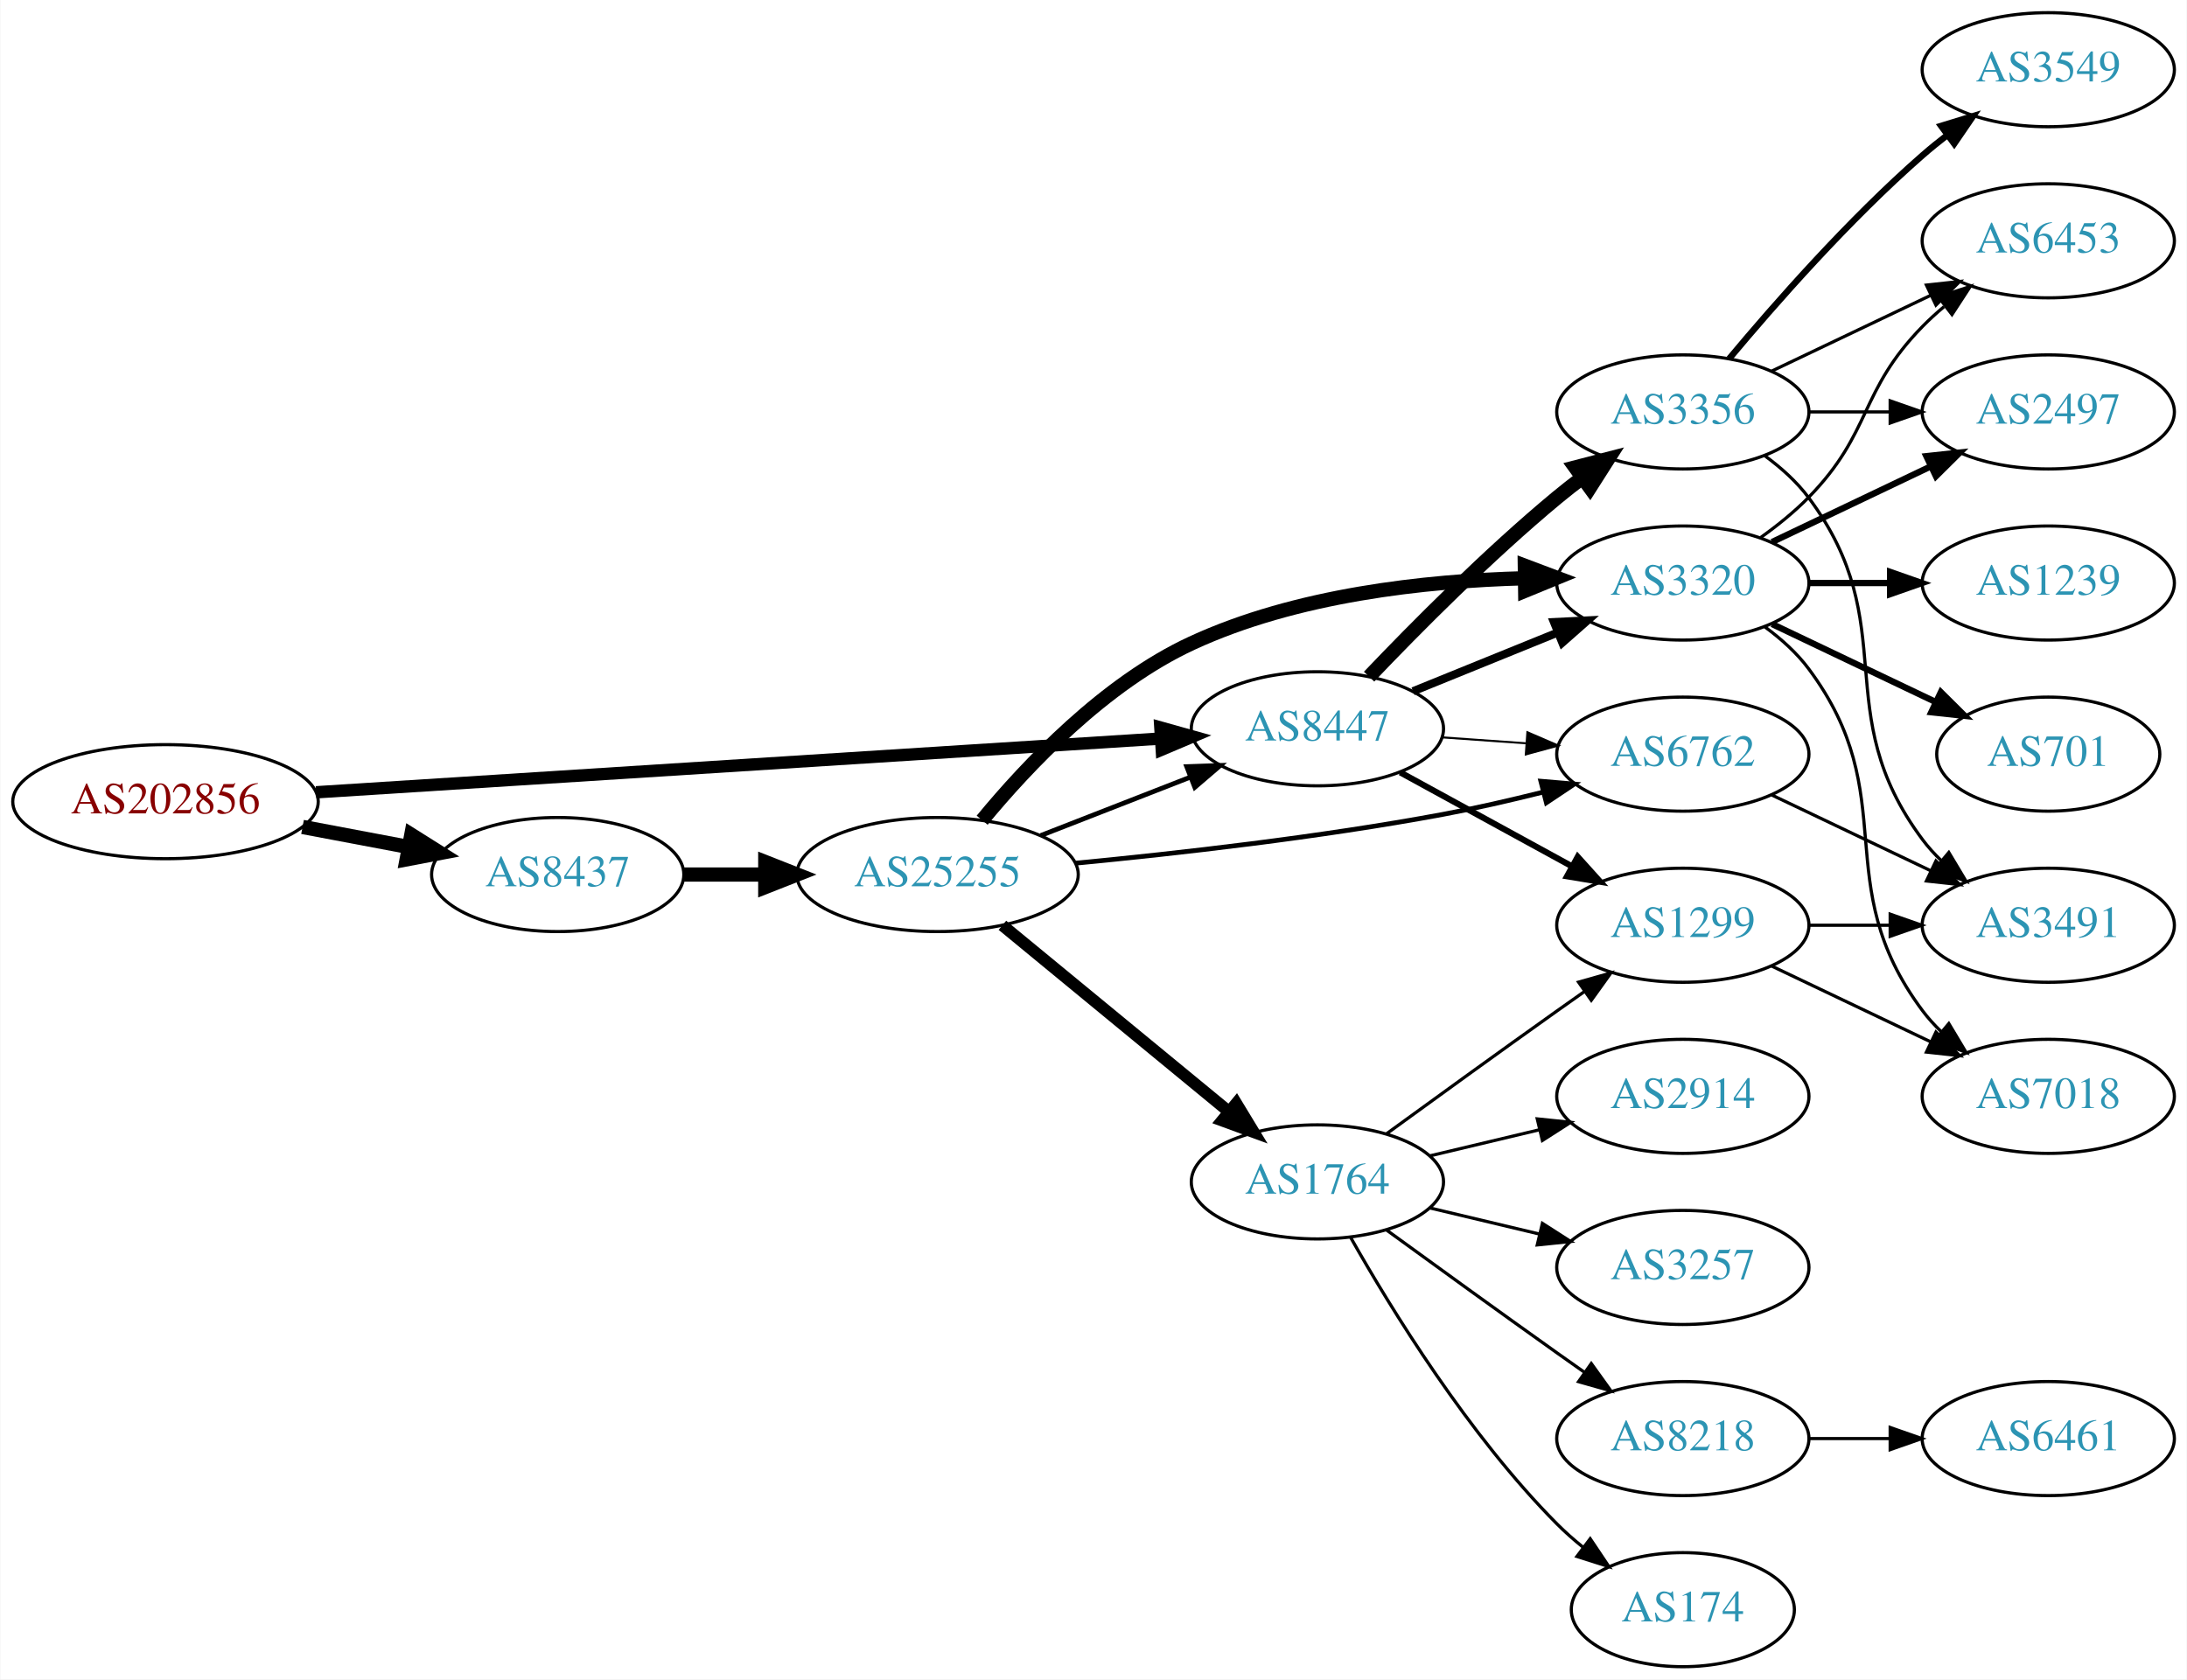
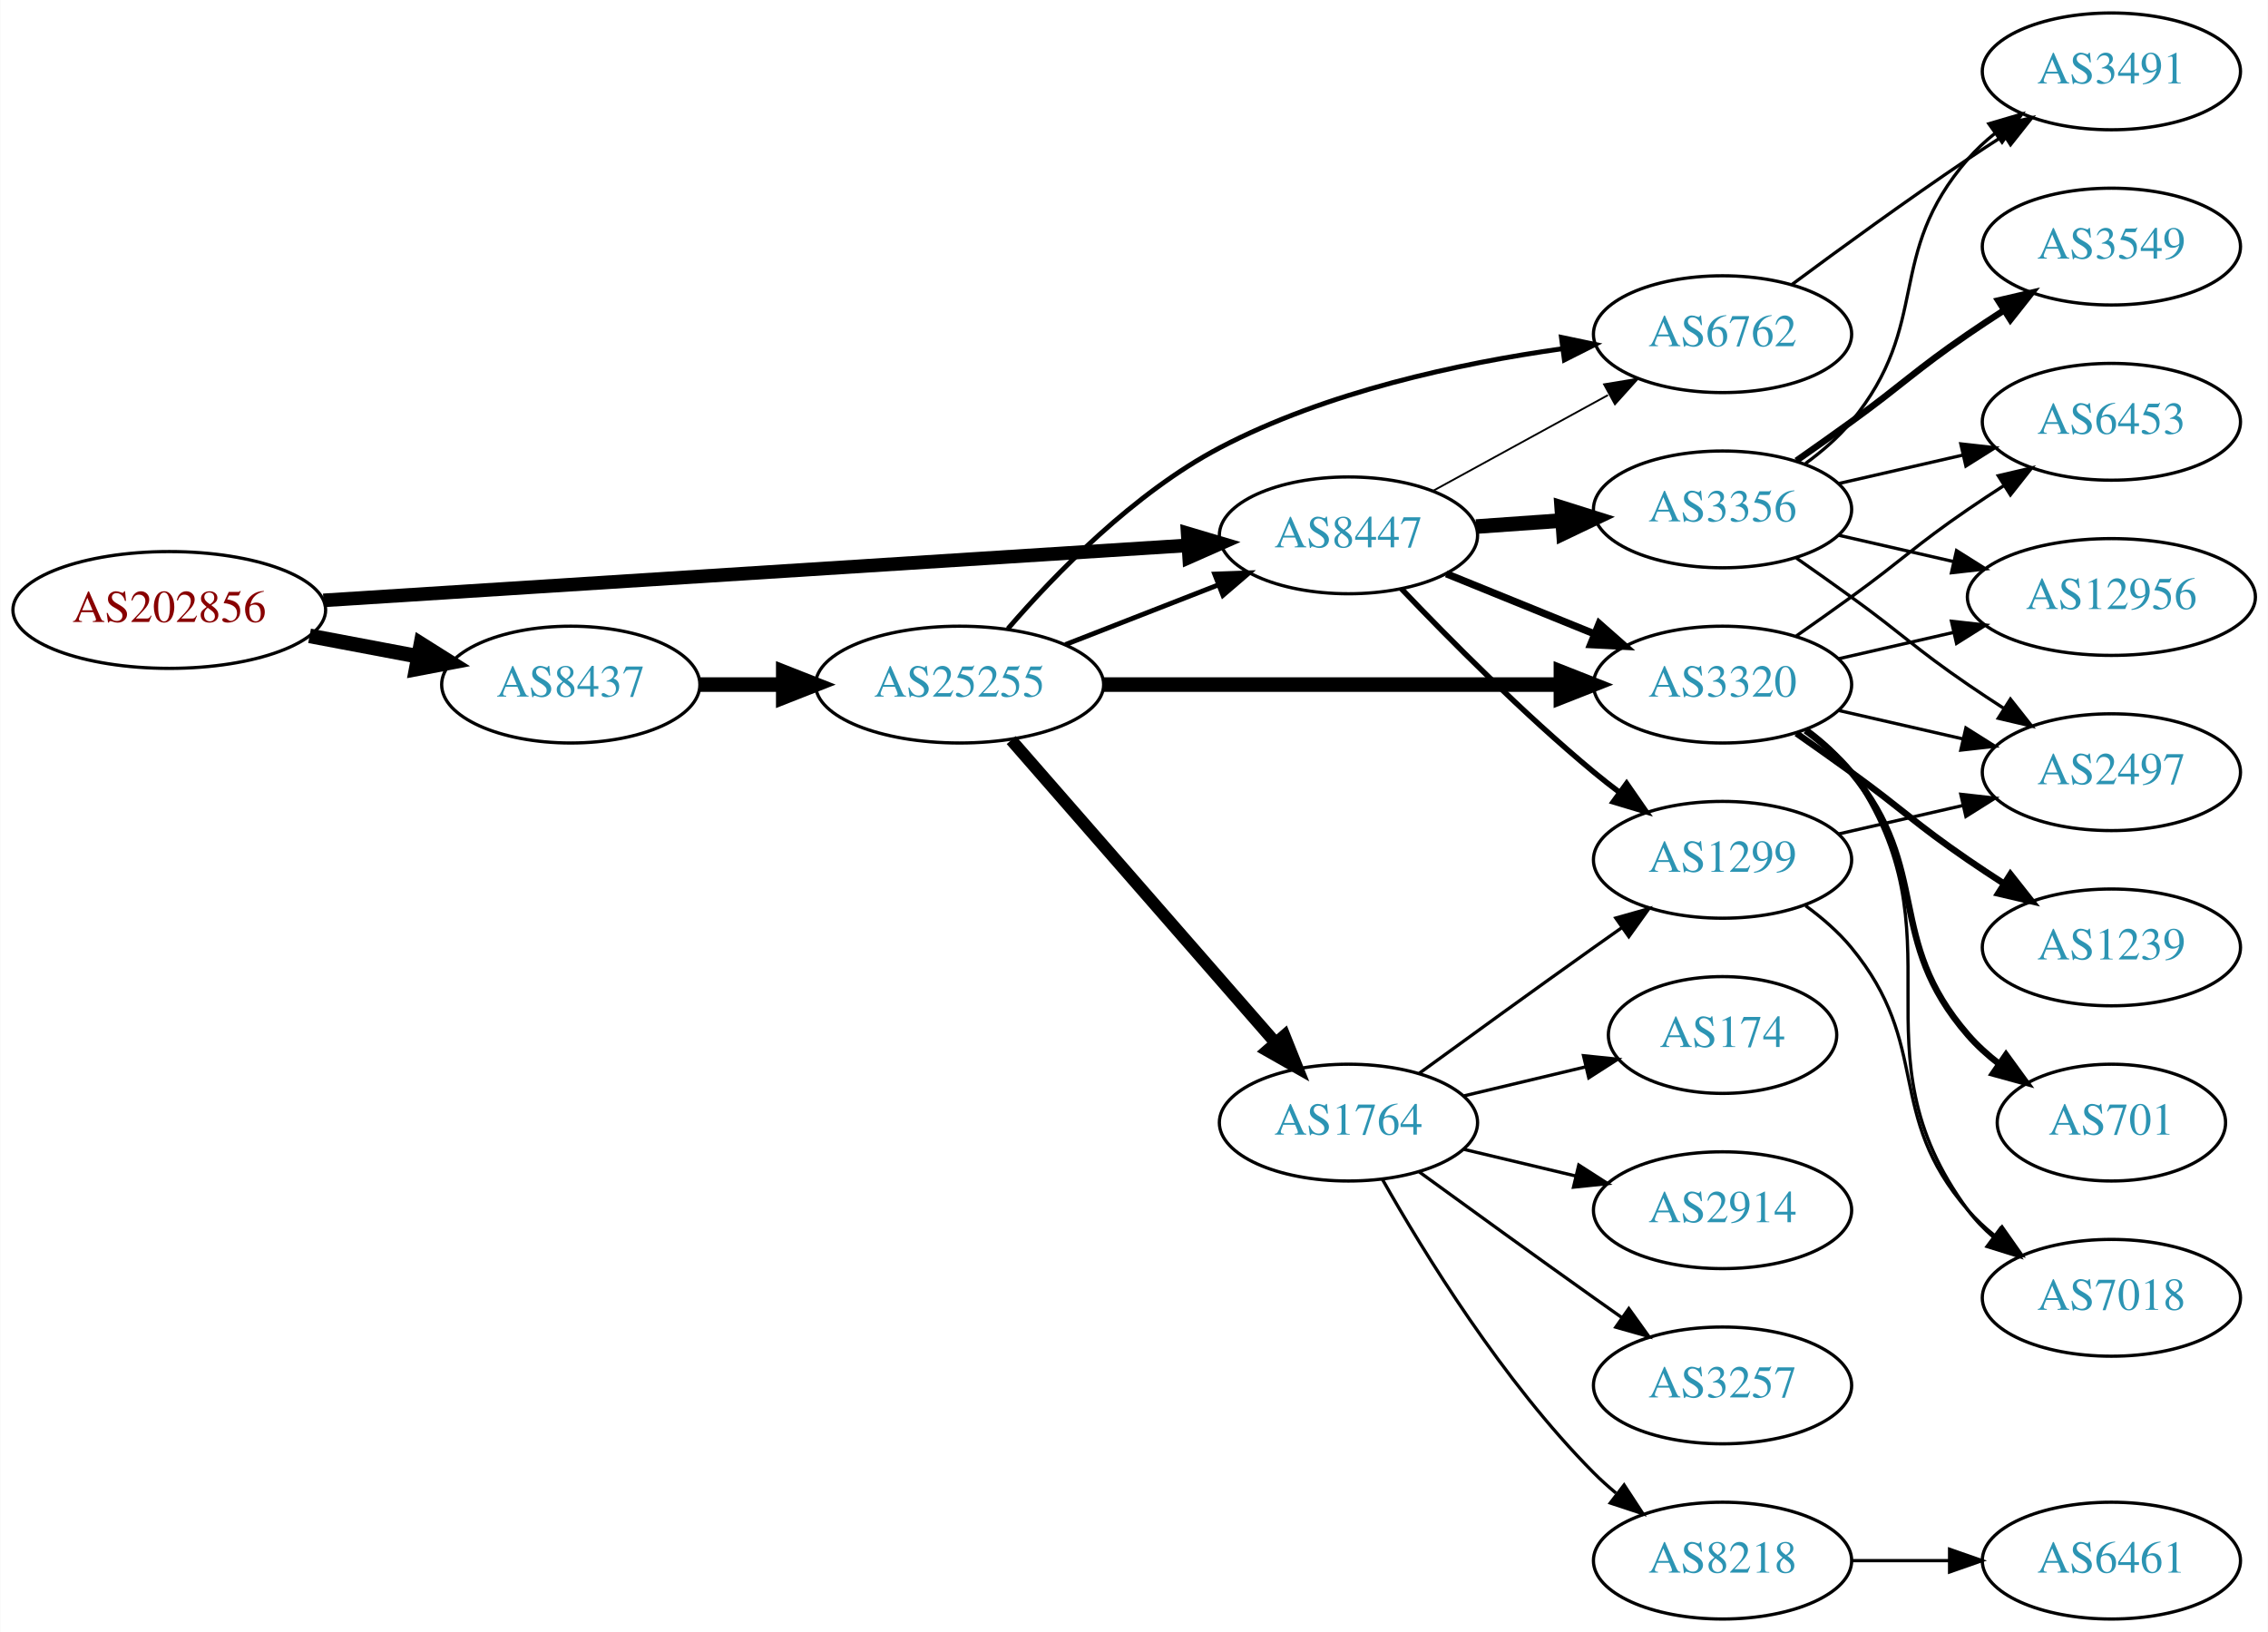
- <svg xmlns="http://www.w3.org/2000/svg" xmlns:xlink="http://www.w3.org/1999/xlink" width="690pt" height="530pt" viewBox="0.00 0.00 689.76 530.00">
-   <g id="graph0" class="graph" transform="scale(1 1) rotate(0) translate(4 526)">
-     <polygon fill="white" stroke="none" points="-4,4 -4,-526 685.755,-526 685.755,4 -4,4" />
+ <svg xmlns="http://www.w3.org/2000/svg" xmlns:xlink="http://www.w3.org/1999/xlink" width="699pt" height="503pt" viewBox="0.00 0.00 698.85 503.00">
+   <g id="graph0" class="graph" transform="scale(1 1) rotate(0) translate(4 499)">
+     <polygon fill="white" stroke="none" points="-4,4 -4,-499 694.855,-499 694.855,4 -4,4" />
    <g id="node1" class="node">
      <g id="a_node1">
        <a xlink:href="/asn/202856" xlink:title="AS202856 ~ BENE GmbH [AT]">
-           <ellipse fill="#ffffff" stroke="black" cx="48.096" cy="-273" rx="48.192" ry="18" />
-           <text text-anchor="middle" x="48.096" y="-269.3" font-family="Times,serif" font-size="14.00" fill="#880000">AS202856</text>
+           <ellipse fill="#ffffff" stroke="black" cx="48.096" cy="-311" rx="48.192" ry="18" />
+           <text text-anchor="middle" x="48.096" y="-307.3" font-family="Times,serif" font-size="14.00" fill="#880000">AS202856</text>
        </a>
      </g>
    </g>
    <g id="node2" class="node">
      <g id="a_node2">
        <a xlink:href="/asn/8437" xlink:title="AS8437 ~ Hutchison Drei Austria GmbH [AT]">
-           <ellipse fill="#ffffff" stroke="black" cx="171.838" cy="-250" rx="39.794" ry="18" />
-           <text text-anchor="middle" x="171.838" y="-246.3" font-family="Times,serif" font-size="14.00" fill="#2c94b3">AS8437</text>
+           <ellipse fill="#ffffff" stroke="black" cx="171.838" cy="-288" rx="39.794" ry="18" />
+           <text text-anchor="middle" x="171.838" y="-284.3" font-family="Times,serif" font-size="14.00" fill="#2c94b3">AS8437</text>
        </a>
      </g>
    </g>
    <g id="edge1" class="edge">
-       <path fill="none" stroke="black" stroke-width="4.5" d="M91.334,-265.02C102.165,-262.974 113.868,-260.763 124.877,-258.683" />
-       <polygon fill="black" stroke="black" stroke-width="4.5" points="125.652,-262.544 134.748,-256.818 124.19,-254.806 125.652,-262.544" />
+       <path fill="none" stroke="black" stroke-width="4.5" d="M91.334,-303.02C102.165,-300.974 113.868,-298.763 124.877,-296.683" />
+       <polygon fill="black" stroke="black" stroke-width="4.5" points="125.652,-300.544 134.748,-294.818 124.19,-292.806 125.652,-300.544" />
    </g>
    <g id="node3" class="node">
      <g id="a_node3">
        <a xlink:href="/asn/8447" xlink:title="AS8447 ~ A1 Telekom Austria AG [AT]">
-           <ellipse fill="#ffffff" stroke="black" cx="411.523" cy="-296" rx="39.794" ry="18" />
-           <text text-anchor="middle" x="411.523" y="-292.3" font-family="Times,serif" font-size="14.00" fill="#2c94b3">AS8447</text>
+           <ellipse fill="#ffffff" stroke="black" cx="411.523" cy="-334" rx="39.794" ry="18" />
+           <text text-anchor="middle" x="411.523" y="-330.3" font-family="Times,serif" font-size="14.00" fill="#2c94b3">AS8447</text>
        </a>
      </g>
    </g>
    <g id="edge2" class="edge">
-       <path fill="none" stroke="black" stroke-width="3.9" d="M95.606,-275.96C164.246,-280.328 292.062,-288.462 361.896,-292.906" />
-       <polygon fill="black" stroke="black" stroke-width="3.9" points="361.974,-296.417 372.176,-293.56 362.419,-289.432 361.974,-296.417" />
+       <path fill="none" stroke="black" stroke-width="4.2" d="M95.606,-313.96C164.246,-318.328 292.062,-326.462 361.896,-330.906" />
+       <polygon fill="black" stroke="black" stroke-width="4.2" points="361.963,-334.592 372.176,-331.56 362.43,-327.257 361.963,-334.592" />
    </g>
    <g id="node4" class="node">
      <g id="a_node4">
        <a xlink:href="/asn/25255" xlink:title="AS25255 ~ ==&gt; TELE2 AUSTRIA &lt;== [AT]">
-           <ellipse fill="#ffffff" stroke="black" cx="291.681" cy="-250" rx="44.393" ry="18" />
-           <text text-anchor="middle" x="291.681" y="-246.3" font-family="Times,serif" font-size="14.00" fill="#2c94b3">AS25255</text>
+           <ellipse fill="#ffffff" stroke="black" cx="291.681" cy="-288" rx="44.393" ry="18" />
+           <text text-anchor="middle" x="291.681" y="-284.3" font-family="Times,serif" font-size="14.00" fill="#2c94b3">AS25255</text>
        </a>
      </g>
    </g>
    <g id="edge3" class="edge">
-       <path fill="none" stroke="black" stroke-width="4.5" d="M211.751,-250C219.853,-250 228.528,-250 237.055,-250" />
-       <polygon fill="black" stroke="black" stroke-width="4.5" points="237.332,-253.938 247.332,-250 237.332,-246.063 237.332,-253.938" />
+       <path fill="none" stroke="black" stroke-width="4.5" d="M211.751,-288C219.853,-288 228.528,-288 237.055,-288" />
+       <polygon fill="black" stroke="black" stroke-width="4.5" points="237.332,-291.938 247.332,-288 237.332,-284.063 237.332,-291.938" />
    </g>
    <g id="node6" class="node">
      <g id="a_node6">
        <a xlink:href="/asn/3320" xlink:title="AS3320 ~ DTAG [DE]">
-           <ellipse fill="#ffffff" stroke="black" cx="526.816" cy="-342" rx="39.794" ry="18" />
-           <text text-anchor="middle" x="526.816" y="-338.3" font-family="Times,serif" font-size="14.00" fill="#2c94b3">AS3320</text>
-         </a>
-       </g>
-     </g>
-     <g id="edge19" class="edge">
-       <path fill="none" stroke="black" stroke-width="2.571" d="M441.699,-307.846C455.574,-313.48 472.352,-320.292 487.261,-326.346" />
-       <polygon fill="black" stroke="black" stroke-width="2.571" points="486.157,-329.675 496.739,-330.194 488.79,-323.189 486.157,-329.675" />
+           <ellipse fill="#ffffff" stroke="black" cx="526.816" cy="-288" rx="39.794" ry="18" />
+           <text text-anchor="middle" x="526.816" y="-284.3" font-family="Times,serif" font-size="14.00" fill="#2c94b3">AS3320</text>
+         </a>
+       </g>
+     </g>
+     <g id="edge21" class="edge">
+       <path fill="none" stroke="black" stroke-width="2.25" d="M441.699,-322.154C455.574,-316.52 472.352,-309.708 487.261,-303.654" />
+       <polygon fill="black" stroke="black" stroke-width="2.25" points="488.79,-306.811 496.739,-299.806 486.157,-300.325 488.79,-306.811" />
    </g>
    <g id="node7" class="node">
      <g id="a_node7">
        <a xlink:href="/asn/6762" xlink:title="AS6762 ~ TELECOM ITALIA SPARKLE S.p.A. [IT]">
-           <ellipse fill="#ffffff" stroke="black" cx="526.816" cy="-288" rx="39.794" ry="18" />
-           <text text-anchor="middle" x="526.816" y="-284.3" font-family="Times,serif" font-size="14.00" fill="#2c94b3">AS6762</text>
-         </a>
-       </g>
-     </g>
-     <g id="edge21" class="edge">
-       <path fill="none" stroke="black" stroke-width="0.643" d="M450.879,-293.292C459.369,-292.692 468.472,-292.049 477.306,-291.425" />
-       <polygon fill="black" stroke="black" stroke-width="0.643" points="477.771,-294.901 487.5,-290.706 477.278,-287.919 477.771,-294.901" />
-     </g>
-     <g id="node11" class="node">
-       <g id="a_node11">
+           <ellipse fill="#ffffff" stroke="black" cx="526.816" cy="-396" rx="39.794" ry="18" />
+           <text text-anchor="middle" x="526.816" y="-392.3" font-family="Times,serif" font-size="14.00" fill="#2c94b3">AS6762</text>
+         </a>
+       </g>
+     </g>
+     <g id="edge22" class="edge">
+       <path fill="none" stroke="black" stroke-width="0.562" d="M437.666,-347.76C453.507,-356.429 474.168,-367.735 491.505,-377.223" />
+       <polygon fill="black" stroke="black" stroke-width="0.562" points="490.29,-380.548 500.743,-382.279 493.651,-374.408 490.29,-380.548" />
+     </g>
+     <g id="node8" class="node">
+       <g id="a_node8">
        <a xlink:href="/asn/1299" xlink:title="AS1299 ~ Telia Carrier [EU]">
          <ellipse fill="#ffffff" stroke="black" cx="526.816" cy="-234" rx="39.794" ry="18" />
          <text text-anchor="middle" x="526.816" y="-230.3" font-family="Times,serif" font-size="14.00" fill="#2c94b3">AS1299</text>
        </a>
      </g>
    </g>
    <g id="edge20" class="edge">
-       <path fill="none" stroke="black" stroke-width="1.929" d="M437.666,-282.24C453.507,-273.571 474.168,-262.265 491.505,-252.777" />
-       <polygon fill="black" stroke="black" stroke-width="1.929" points="493.651,-255.592 500.743,-247.721 490.29,-249.452 493.651,-255.592" />
-     </g>
-     <g id="node18" class="node">
-       <g id="a_node18">
+       <path fill="none" stroke="black" stroke-width="1.688" d="M427.828,-317.545C442.441,-302.204 465.397,-279.044 487.17,-261 489.69,-258.911 492.367,-256.816 495.089,-254.767" />
+       <polygon fill="black" stroke="black" stroke-width="1.688" points="497.249,-257.523 503.282,-248.813 493.134,-251.861 497.249,-257.523" />
+     </g>
+     <g id="node19" class="node">
+       <g id="a_node19">
        <a xlink:href="/asn/3356" xlink:title="AS3356 ~ Level 3 Parent, LLC [US]">
-           <ellipse fill="#ffffff" stroke="black" cx="526.816" cy="-396" rx="39.794" ry="18" />
-           <text text-anchor="middle" x="526.816" y="-392.3" font-family="Times,serif" font-size="14.00" fill="#2c94b3">AS3356</text>
-         </a>
-       </g>
-     </g>
-     <g id="edge18" class="edge">
-       <path fill="none" stroke="black" stroke-width="4.5" d="M427.828,-312.455C442.441,-327.796 465.397,-350.956 487.17,-369 489.69,-371.089 492.367,-373.184 495.089,-375.233" />
-       <polygon fill="black" stroke="black" stroke-width="4.5" points="492.877,-378.493 503.282,-381.187 497.507,-372.123 492.877,-378.493" />
+           <ellipse fill="#ffffff" stroke="black" cx="526.816" cy="-342" rx="39.794" ry="18" />
+           <text text-anchor="middle" x="526.816" y="-338.3" font-family="Times,serif" font-size="14.00" fill="#2c94b3">AS3356</text>
+         </a>
+       </g>
+     </g>
+     <g id="edge19" class="edge">
+       <path fill="none" stroke="black" stroke-width="4.5" d="M450.879,-336.708C459.369,-337.308 468.472,-337.951 477.306,-338.575" />
+       <polygon fill="black" stroke="black" stroke-width="4.5" points="477.247,-342.518 487.5,-339.294 477.802,-334.662 477.247,-342.518" />
    </g>
    <g id="edge6" class="edge">
-       <path fill="none" stroke="black" stroke-width="1.5" d="M324.26,-262.327C338.689,-267.96 355.929,-274.689 371.19,-280.646" />
-       <polygon fill="black" stroke="black" stroke-width="1.5" points="370.296,-284.054 380.884,-284.43 372.841,-277.534 370.296,-284.054" />
+       <path fill="none" stroke="black" stroke-width="1.5" d="M324.26,-300.327C338.689,-305.96 355.929,-312.689 371.19,-318.646" />
+       <polygon fill="black" stroke="black" stroke-width="1.5" points="370.296,-322.054 380.884,-322.43 372.841,-315.534 370.296,-322.054" />
    </g>
    <g id="node5" class="node">
      <g id="a_node5">
        <a xlink:href="/asn/1764" xlink:title="AS1764 ~ NEXTLAYER-AS [AT]">
          <ellipse fill="#ffffff" stroke="black" cx="411.523" cy="-153" rx="39.794" ry="18" />
          <text text-anchor="middle" x="411.523" y="-149.3" font-family="Times,serif" font-size="14.00" fill="#2c94b3">AS1764</text>
        </a>
      </g>
    </g>
    <g id="edge4" class="edge">
-       <path fill="none" stroke="black" stroke-width="3.75" d="M312.14,-233.982C331.617,-217.95 361.74,-193.155 383.525,-175.223" />
-       <polygon fill="black" stroke="black" stroke-width="3.75" points="385.929,-177.777 391.426,-168.72 381.481,-172.373 385.929,-177.777" />
+       <path fill="none" stroke="black" stroke-width="3.75" d="M307.605,-270.902C328.148,-247.369 365.267,-204.845 388.864,-177.813" />
+       <polygon fill="black" stroke="black" stroke-width="3.75" points="391.78,-179.794 395.719,-169.959 386.507,-175.191 391.78,-179.794" />
    </g>
    <g id="edge5" class="edge">
-       <path fill="none" stroke="black" stroke-width="4.5" d="M305.754,-267.149C319.976,-284.417 344.389,-310.268 371.877,-323 404.696,-338.201 445.454,-342.682 476.784,-343.506" />
-       <polygon fill="black" stroke="black" stroke-width="4.5" points="476.967,-347.447 487.023,-343.656 477.082,-339.572 476.967,-347.447" />
+       <path fill="none" stroke="black" stroke-width="4.5" d="M335.985,-288C375.924,-288 435.159,-288 476.813,-288" />
+       <polygon fill="black" stroke="black" stroke-width="4.5" points="477.003,-291.938 487.002,-288 477.002,-284.063 477.003,-291.938" />
    </g>
    <g id="edge7" class="edge">
-       <path fill="none" stroke="black" stroke-width="1.5" d="M335.287,-253.593C367.324,-256.661 412.212,-261.739 451.17,-269 461.424,-270.911 472.359,-273.422 482.608,-275.989" />
-       <polygon fill="black" stroke="black" stroke-width="1.5" points="482.022,-279.452 492.579,-278.555 483.766,-272.673 482.022,-279.452" />
-     </g>
-     <g id="node8" class="node">
-       <g id="a_node8">
-         <a xlink:href="/asn/2914" xlink:title="AS2914 ~ NTT America, Inc. [US]">
-           <ellipse fill="#ffffff" stroke="black" cx="526.816" cy="-180" rx="39.794" ry="18" />
-           <text text-anchor="middle" x="526.816" y="-176.3" font-family="Times,serif" font-size="14.00" fill="#2c94b3">AS2914</text>
-         </a>
-       </g>
+       <path fill="none" stroke="black" stroke-width="1.5" d="M306.567,-305.223C321.08,-322.04 345.396,-347.074 371.877,-361 404.677,-378.249 445.774,-387.041 477.252,-391.497" />
+       <polygon fill="black" stroke="black" stroke-width="1.5" points="477.162,-395.016 487.533,-392.849 478.074,-388.075 477.162,-395.016" />
    </g>
    <g id="edge8" class="edge">
-       <path fill="none" stroke="black" d="M447.13,-161.248C458.002,-163.838 470.156,-166.735 481.598,-169.462" />
-       <polygon fill="black" stroke="black" points="480.882,-172.889 491.421,-171.803 482.505,-166.08 480.882,-172.889" />
+       <path fill="none" stroke="black" d="M433.371,-168.222C448.305,-179.091 468.919,-194.025 487.17,-207 489.99,-209.005 492.933,-211.085 495.881,-213.159" />
+       <polygon fill="black" stroke="black" points="493.908,-216.05 504.106,-218.926 497.927,-210.319 493.908,-216.05" />
    </g>
    <g id="node9" class="node">
      <g id="a_node9">
-         <a xlink:href="/asn/3257" xlink:title="AS3257 ~ GTT [DE]">
+         <a xlink:href="/asn/174" xlink:title="AS174 ~ Cogent Communications [US]">
+           <ellipse fill="#ffffff" stroke="black" cx="526.816" cy="-180" rx="35.194" ry="18" />
+           <text text-anchor="middle" x="526.816" y="-176.3" font-family="Times,serif" font-size="14.00" fill="#2c94b3">AS174</text>
+         </a>
+       </g>
+     </g>
+     <g id="edge9" class="edge">
+       <path fill="none" stroke="black" d="M447.13,-161.248C458.925,-164.058 472.229,-167.229 484.497,-170.153" />
+       <polygon fill="black" stroke="black" points="483.963,-173.624 494.502,-172.537 485.586,-166.814 483.963,-173.624" />
+     </g>
+     <g id="node10" class="node">
+       <g id="a_node10">
+         <a xlink:href="/asn/2914" xlink:title="AS2914 ~ NTT America, Inc. [US]">
          <ellipse fill="#ffffff" stroke="black" cx="526.816" cy="-126" rx="39.794" ry="18" />
-           <text text-anchor="middle" x="526.816" y="-122.3" font-family="Times,serif" font-size="14.00" fill="#2c94b3">AS3257</text>
-         </a>
-       </g>
-     </g>
-     <g id="edge9" class="edge">
+           <text text-anchor="middle" x="526.816" y="-122.3" font-family="Times,serif" font-size="14.00" fill="#2c94b3">AS2914</text>
+         </a>
+       </g>
+     </g>
+     <g id="edge10" class="edge">
      <path fill="none" stroke="black" d="M447.13,-144.752C458.002,-142.162 470.156,-139.265 481.598,-136.538" />
      <polygon fill="black" stroke="black" points="482.505,-139.92 491.421,-134.197 480.882,-133.111 482.505,-139.92" />
    </g>
-     <g id="node10" class="node">
-       <g id="a_node10">
-         <a xlink:href="/asn/8218" xlink:title="AS8218 ~ legacy Neotelecoms [FR]">
+     <g id="node11" class="node">
+       <g id="a_node11">
+         <a xlink:href="/asn/3257" xlink:title="AS3257 ~ GTT [DE]">
          <ellipse fill="#ffffff" stroke="black" cx="526.816" cy="-72" rx="39.794" ry="18" />
-           <text text-anchor="middle" x="526.816" y="-68.3" font-family="Times,serif" font-size="14.00" fill="#2c94b3">AS8218</text>
-         </a>
-       </g>
-     </g>
-     <g id="edge10" class="edge">
+           <text text-anchor="middle" x="526.816" y="-68.3" font-family="Times,serif" font-size="14.00" fill="#2c94b3">AS3257</text>
+         </a>
+       </g>
+     </g>
+     <g id="edge11" class="edge">
      <path fill="none" stroke="black" d="M433.371,-137.778C448.305,-126.909 468.919,-111.975 487.17,-99 489.99,-96.995 492.933,-94.915 495.881,-92.841" />
      <polygon fill="black" stroke="black" points="497.927,-95.681 504.106,-87.074 493.908,-89.95 497.927,-95.681" />
    </g>
-     <g id="edge11" class="edge">
-       <path fill="none" stroke="black" d="M433.371,-168.222C448.305,-179.091 468.919,-194.025 487.17,-207 489.99,-209.005 492.933,-211.085 495.881,-213.159" />
-       <polygon fill="black" stroke="black" points="493.908,-216.05 504.106,-218.926 497.927,-210.319 493.908,-216.05" />
-     </g>
    <g id="node12" class="node">
      <g id="a_node12">
-         <a xlink:href="/asn/174" xlink:title="AS174 ~ Cogent Communications [US]">
-           <ellipse fill="#ffffff" stroke="black" cx="526.816" cy="-18" rx="35.194" ry="18" />
-           <text text-anchor="middle" x="526.816" y="-14.3" font-family="Times,serif" font-size="14.00" fill="#2c94b3">AS174</text>
+         <a xlink:href="/asn/8218" xlink:title="AS8218 ~ legacy Neotelecoms [FR]">
+           <ellipse fill="#ffffff" stroke="black" cx="526.816" cy="-18" rx="39.794" ry="18" />
+           <text text-anchor="middle" x="526.816" y="-14.3" font-family="Times,serif" font-size="14.00" fill="#2c94b3">AS8218</text>
        </a>
      </g>
    </g>
    <g id="edge12" class="edge">
-       <path fill="none" stroke="black" d="M421.983,-135.51C434.765,-112.904 459.197,-73.114 487.17,-45 489.67,-42.487 492.43,-40.051 495.292,-37.739" />
-       <polygon fill="black" stroke="black" points="497.592,-40.389 503.489,-31.587 493.39,-34.79 497.592,-40.389" />
+       <path fill="none" stroke="black" d="M421.983,-135.51C434.765,-112.904 459.197,-73.114 487.17,-45 489.28,-42.879 491.576,-40.812 493.962,-38.829" />
+       <polygon fill="black" stroke="black" points="496.477,-41.31 502.277,-32.444 492.214,-35.758 496.477,-41.31" />
    </g>
    <g id="node13" class="node">
      <g id="a_node13">
-         <a xlink:href="/asn/701" xlink:title="AS701 ~ UUNET [US]">
-           <ellipse fill="#ffffff" stroke="black" cx="642.109" cy="-288" rx="35.194" ry="18" />
-           <text text-anchor="middle" x="642.109" y="-284.3" font-family="Times,serif" font-size="14.00" fill="#2c94b3">AS701</text>
+         <a xlink:href="/asn/2497" xlink:title="AS2497 ~ Internet Initiative Japan Inc. [JP]">
+           <ellipse fill="#ffffff" stroke="black" cx="646.659" cy="-261" rx="39.794" ry="18" />
+           <text text-anchor="middle" x="646.659" y="-257.3" font-family="Times,serif" font-size="14.00" fill="#2c94b3">AS2497</text>
        </a>
      </g>
    </g>
    <g id="edge13" class="edge">
-       <path fill="none" stroke="black" stroke-width="2" d="M554.953,-329.066C570.384,-321.71 589.87,-312.423 606.405,-304.541" />
-       <polygon fill="black" stroke="black" stroke-width="2" points="608.226,-307.551 615.747,-300.089 605.214,-301.232 608.226,-307.551" />
+       <path fill="none" stroke="black" d="M562.535,-280.045C574.535,-277.296 588.156,-274.175 600.849,-271.267" />
+       <polygon fill="black" stroke="black" points="601.815,-274.636 610.78,-268.991 600.251,-267.813 601.815,-274.636" />
    </g>
    <g id="node14" class="node">
      <g id="a_node14">
-         <a xlink:href="/asn/1239" xlink:title="AS1239 ~ Sprint [US]">
-           <ellipse fill="#ffffff" stroke="black" cx="642.109" cy="-342" rx="39.794" ry="18" />
-           <text text-anchor="middle" x="642.109" y="-338.3" font-family="Times,serif" font-size="14.00" fill="#2c94b3">AS1239</text>
+         <a xlink:href="/asn/701" xlink:title="AS701 ~ UUNET [US]">
+           <ellipse fill="#ffffff" stroke="black" cx="646.659" cy="-153" rx="35.194" ry="18" />
+           <text text-anchor="middle" x="646.659" y="-149.3" font-family="Times,serif" font-size="14.00" fill="#2c94b3">AS701</text>
        </a>
      </g>
    </g>
    <g id="edge14" class="edge">
-       <path fill="none" stroke="black" stroke-width="2" d="M566.488,-342C574.691,-342 583.455,-342 591.987,-342" />
-       <polygon fill="black" stroke="black" stroke-width="2" points="592.227,-345.5 602.226,-342 592.226,-338.5 592.227,-345.5" />
+       <path fill="none" stroke="black" stroke-width="2" d="M552.397,-273.844C557.491,-270.128 562.505,-265.799 566.463,-261 591.527,-230.606 576.629,-209.742 602.463,-180 605.268,-176.77 608.556,-173.797 612.043,-171.098" />
+       <polygon fill="black" stroke="black" stroke-width="2" points="614.178,-173.878 620.41,-165.31 610.195,-168.121 614.178,-173.878" />
    </g>
    <g id="node15" class="node">
      <g id="a_node15">
-         <a xlink:href="/asn/7018" xlink:title="AS7018 ~ AT&amp;T Services, Inc. [US]">
-           <ellipse fill="#ffffff" stroke="black" cx="642.109" cy="-180" rx="39.794" ry="18" />
-           <text text-anchor="middle" x="642.109" y="-176.3" font-family="Times,serif" font-size="14.00" fill="#2c94b3">AS7018</text>
+         <a xlink:href="/asn/1239" xlink:title="AS1239 ~ Sprint [US]">
+           <ellipse fill="#ffffff" stroke="black" cx="646.659" cy="-207" rx="39.794" ry="18" />
+           <text text-anchor="middle" x="646.659" y="-203.3" font-family="Times,serif" font-size="14.00" fill="#2c94b3">AS1239</text>
        </a>
      </g>
    </g>
    <g id="edge15" class="edge">
-       <path fill="none" stroke="black" d="M552.747,-328.118C557.823,-324.389 562.741,-319.984 566.463,-315 596.734,-274.458 572.191,-247.542 602.463,-207 604.207,-204.664 606.214,-202.455 608.378,-200.383" />
-       <polygon fill="black" stroke="black" points="610.737,-202.973 616.178,-193.882 606.256,-197.595 610.737,-202.973" />
+       <path fill="none" stroke="black" stroke-width="2" d="M549.573,-272.991C555.108,-269.121 561.026,-264.936 566.463,-261 582.662,-249.271 585.968,-245.311 602.463,-234 605.991,-231.581 609.728,-229.111 613.469,-226.698" />
+       <polygon fill="black" stroke="black" stroke-width="2" points="615.541,-229.528 622.11,-221.216 611.791,-223.618 615.541,-229.528" />
    </g>
    <g id="node16" class="node">
      <g id="a_node16">
-         <a xlink:href="/asn/6453" xlink:title="AS6453 ~ TATA COMMUNICATIONS (AMERICA) INC [US]">
-           <ellipse fill="#ffffff" stroke="black" cx="642.109" cy="-450" rx="39.794" ry="18" />
-           <text text-anchor="middle" x="642.109" y="-446.3" font-family="Times,serif" font-size="14.00" fill="#2c94b3">AS6453</text>
+         <a xlink:href="/asn/7018" xlink:title="AS7018 ~ AT&amp;T Services, Inc. [US]">
+           <ellipse fill="#ffffff" stroke="black" cx="646.659" cy="-99" rx="39.794" ry="18" />
+           <text text-anchor="middle" x="646.659" y="-95.3" font-family="Times,serif" font-size="14.00" fill="#2c94b3">AS7018</text>
        </a>
      </g>
    </g>
    <g id="edge16" class="edge">
-       <path fill="none" stroke="black" d="M551.41,-356.389C556.666,-360.148 561.998,-364.437 566.463,-369 586.635,-389.617 582.29,-402.383 602.463,-423 604.555,-425.139 606.839,-427.218 609.215,-429.21" />
-       <polygon fill="black" stroke="black" points="607.459,-432.275 617.515,-435.611 611.734,-426.732 607.459,-432.275" />
+       <path fill="none" stroke="black" d="M552.975,-274.284C558.04,-270.545 562.895,-266.096 566.463,-261 602.076,-210.131 565.559,-175.941 602.463,-126 604.696,-122.977 607.379,-120.214 610.3,-117.707" />
+       <polygon fill="black" stroke="black" points="612.495,-120.437 618.443,-111.669 608.326,-114.814 612.495,-120.437" />
    </g>
    <g id="node17" class="node">
      <g id="a_node17">
-         <a xlink:href="/asn/2497" xlink:title="AS2497 ~ Internet Initiative Japan Inc. [JP]">
-           <ellipse fill="#ffffff" stroke="black" cx="642.109" cy="-396" rx="39.794" ry="18" />
-           <text text-anchor="middle" x="642.109" y="-392.3" font-family="Times,serif" font-size="14.00" fill="#2c94b3">AS2497</text>
+         <a xlink:href="/asn/6453" xlink:title="AS6453 ~ TATA COMMUNICATIONS (AMERICA) INC [US]">
+           <ellipse fill="#ffffff" stroke="black" cx="646.659" cy="-369" rx="39.794" ry="18" />
+           <text text-anchor="middle" x="646.659" y="-365.3" font-family="Times,serif" font-size="14.00" fill="#2c94b3">AS6453</text>
        </a>
      </g>
    </g>
    <g id="edge17" class="edge">
-       <path fill="none" stroke="black" stroke-width="2" d="M554.953,-354.934C569.946,-362.081 588.767,-371.052 604.991,-378.785" />
-       <polygon fill="black" stroke="black" stroke-width="2" points="603.661,-382.028 614.194,-383.171 606.673,-375.709 603.661,-382.028" />
+       <path fill="none" stroke="black" d="M549.573,-303.009C555.108,-306.879 561.026,-311.064 566.463,-315 582.662,-326.729 585.968,-330.689 602.463,-342 605.991,-344.419 609.728,-346.889 613.469,-349.302" />
+       <polygon fill="black" stroke="black" points="611.791,-352.382 622.11,-354.784 615.541,-346.472 611.791,-352.382" />
+     </g>
+     <g id="node18" class="node">
+       <g id="a_node18">
+         <a xlink:href="/asn/12956" xlink:title="AS12956 ~ TELXIUS [ES]">
+           <ellipse fill="#ffffff" stroke="black" cx="646.659" cy="-315" rx="44.393" ry="18" />
+           <text text-anchor="middle" x="646.659" y="-311.3" font-family="Times,serif" font-size="14.00" fill="#2c94b3">AS12956</text>
+         </a>
+       </g>
+     </g>
+     <g id="edge18" class="edge">
+       <path fill="none" stroke="black" d="M562.535,-295.955C573.674,-298.507 586.209,-301.379 598.102,-304.104" />
+       <polygon fill="black" stroke="black" points="597.367,-307.526 607.896,-306.348 598.931,-300.703 597.367,-307.526" />
    </g>
    <g id="node21" class="node">
      <g id="a_node21">
        <a xlink:href="/asn/3491" xlink:title="AS3491 ~ PCCW Global, Inc. [US]">
-           <ellipse fill="#ffffff" stroke="black" cx="642.109" cy="-234" rx="39.794" ry="18" />
-           <text text-anchor="middle" x="642.109" y="-230.3" font-family="Times,serif" font-size="14.00" fill="#2c94b3">AS3491</text>
-         </a>
-       </g>
+           <ellipse fill="#ffffff" stroke="black" cx="646.659" cy="-477" rx="39.794" ry="18" />
+           <text text-anchor="middle" x="646.659" y="-473.3" font-family="Times,serif" font-size="14.00" fill="#2c94b3">AS3491</text>
+         </a>
+       </g>
+     </g>
+     <g id="edge29" class="edge">
+       <path fill="none" stroke="black" d="M548.146,-411.277C563.009,-422.304 583.753,-437.407 602.463,-450 606.012,-452.389 609.762,-454.839 613.51,-457.242" />
+       <polygon fill="black" stroke="black" points="611.836,-460.325 622.159,-462.712 615.578,-454.409 611.836,-460.325" />
+     </g>
+     <g id="edge31" class="edge">
+       <path fill="none" stroke="black" d="M562.535,-241.955C574.535,-244.704 588.156,-247.825 600.849,-250.733" />
+       <polygon fill="black" stroke="black" points="600.251,-254.187 610.78,-253.009 601.815,-247.364 600.251,-254.187" />
+     </g>
+     <g id="edge30" class="edge">
+       <path fill="none" stroke="black" d="M552.397,-219.844C557.491,-216.128 562.505,-211.799 566.463,-207 591.527,-176.606 576.629,-155.742 602.463,-126 604.927,-123.162 607.764,-120.523 610.782,-118.094" />
+       <polygon fill="black" stroke="black" points="612.969,-120.833 619.06,-112.164 608.892,-115.142 612.969,-120.833" />
+     </g>
+     <g id="node22" class="node">
+       <g id="a_node22">
+         <a xlink:href="/asn/6461" xlink:title="AS6461 ~ Zayo Bandwidth [US]">
+           <ellipse fill="#ffffff" stroke="black" cx="646.659" cy="-18" rx="39.794" ry="18" />
+           <text text-anchor="middle" x="646.659" y="-14.3" font-family="Times,serif" font-size="14.00" fill="#2c94b3">AS6461</text>
+         </a>
+       </g>
+     </g>
+     <g id="edge28" class="edge">
+       <path fill="none" stroke="black" d="M566.729,-18C576.282,-18 586.632,-18 596.594,-18" />
+       <polygon fill="black" stroke="black" points="596.787,-21.5 606.787,-18 596.787,-14.5 596.787,-21.5" />
+     </g>
+     <g id="edge25" class="edge">
+       <path fill="none" stroke="black" d="M549.573,-326.991C555.108,-323.121 561.026,-318.936 566.463,-315 582.662,-303.271 585.968,-299.311 602.463,-288 605.991,-285.581 609.728,-283.111 613.469,-280.698" />
+       <polygon fill="black" stroke="black" points="615.541,-283.528 622.11,-275.216 611.791,-277.618 615.541,-283.528" />
+     </g>
+     <g id="edge26" class="edge">
+       <path fill="none" stroke="black" d="M562.535,-349.955C574.535,-352.704 588.156,-355.825 600.849,-358.733" />
+       <polygon fill="black" stroke="black" points="600.251,-362.187 610.78,-361.009 601.815,-355.364 600.251,-362.187" />
    </g>
    <g id="edge27" class="edge">
-       <path fill="none" stroke="black" d="M554.953,-275.066C569.946,-267.919 588.767,-258.948 604.991,-251.215" />
-       <polygon fill="black" stroke="black" points="606.673,-254.291 614.194,-246.829 603.661,-247.972 606.673,-254.291" />
-     </g>
-     <g id="node19" class="node">
-       <g id="a_node19">
-         <a xlink:href="/asn/6461" xlink:title="AS6461 ~ Zayo Bandwidth [US]">
-           <ellipse fill="#ffffff" stroke="black" cx="642.109" cy="-72" rx="39.794" ry="18" />
-           <text text-anchor="middle" x="642.109" y="-68.3" font-family="Times,serif" font-size="14.00" fill="#2c94b3">AS6461</text>
-         </a>
-       </g>
-     </g>
-     <g id="edge22" class="edge">
-       <path fill="none" stroke="black" d="M566.488,-72C574.691,-72 583.455,-72 591.987,-72" />
-       <polygon fill="black" stroke="black" points="592.227,-75.5 602.226,-72 592.226,-68.5 592.227,-75.5" />
-     </g>
-     <g id="edge29" class="edge">
-       <path fill="none" stroke="black" d="M554.953,-221.066C569.946,-213.919 588.767,-204.948 604.991,-197.215" />
-       <polygon fill="black" stroke="black" points="606.673,-200.291 614.194,-192.829 603.661,-193.972 606.673,-200.291" />
-     </g>
-     <g id="edge28" class="edge">
-       <path fill="none" stroke="black" d="M566.488,-234C574.691,-234 583.455,-234 591.987,-234" />
-       <polygon fill="black" stroke="black" points="592.227,-237.5 602.226,-234 592.226,-230.5 592.227,-237.5" />
-     </g>
-     <g id="edge25" class="edge">
-       <path fill="none" stroke="black" d="M554.953,-408.934C569.946,-416.081 588.767,-425.052 604.991,-432.785" />
-       <polygon fill="black" stroke="black" points="603.661,-436.028 614.194,-437.171 606.673,-429.709 603.661,-436.028" />
-     </g>
-     <g id="edge24" class="edge">
-       <path fill="none" stroke="black" d="M566.488,-396C574.691,-396 583.455,-396 591.987,-396" />
-       <polygon fill="black" stroke="black" points="592.227,-399.5 602.226,-396 592.226,-392.5 592.227,-399.5" />
+       <path fill="none" stroke="black" d="M562.535,-334.045C573.674,-331.493 586.209,-328.621 598.102,-325.896" />
+       <polygon fill="black" stroke="black" points="598.931,-329.297 607.896,-323.652 597.367,-322.474 598.931,-329.297" />
    </g>
    <g id="node20" class="node">
      <g id="a_node20">
        <a xlink:href="/asn/3549" xlink:title="AS3549 ~ Level 3 Parent, LLC [US]">
-           <ellipse fill="#ffffff" stroke="black" cx="642.109" cy="-504" rx="39.794" ry="18" />
-           <text text-anchor="middle" x="642.109" y="-500.3" font-family="Times,serif" font-size="14.00" fill="#2c94b3">AS3549</text>
+           <ellipse fill="#ffffff" stroke="black" cx="646.659" cy="-423" rx="39.794" ry="18" />
+           <text text-anchor="middle" x="646.659" y="-419.3" font-family="Times,serif" font-size="14.00" fill="#2c94b3">AS3549</text>
        </a>
      </g>
    </g>
    <g id="edge23" class="edge">
-       <path fill="none" stroke="black" stroke-width="2" d="M541.446,-412.817C555.729,-429.929 579.275,-456.745 602.463,-477 604.928,-479.154 607.567,-481.294 610.264,-483.372" />
-       <polygon fill="black" stroke="black" stroke-width="2" points="608.289,-486.264 618.418,-489.37 612.437,-480.625 608.289,-486.264" />
-     </g>
-     <g id="edge26" class="edge">
-       <path fill="none" stroke="black" d="M552.747,-382.118C557.823,-378.389 562.741,-373.984 566.463,-369 596.734,-328.458 572.191,-301.542 602.463,-261 604.207,-258.664 606.214,-256.455 608.378,-254.383" />
-       <polygon fill="black" stroke="black" points="610.737,-256.973 616.178,-247.882 606.256,-251.595 610.737,-256.973" />
+       <path fill="none" stroke="black" stroke-width="2" d="M549.573,-357.009C555.108,-360.879 561.026,-365.064 566.463,-369 582.662,-380.729 585.968,-384.689 602.463,-396 605.991,-398.419 609.728,-400.889 613.469,-403.302" />
+       <polygon fill="black" stroke="black" stroke-width="2" points="611.791,-406.382 622.11,-408.784 615.541,-400.472 611.791,-406.382" />
+     </g>
+     <g id="edge24" class="edge">
+       <path fill="none" stroke="black" d="M552.397,-356.156C557.491,-359.872 562.505,-364.201 566.463,-369 591.527,-399.394 576.629,-420.258 602.463,-450 604.927,-452.838 607.764,-455.477 610.782,-457.906" />
+       <polygon fill="black" stroke="black" points="608.892,-460.858 619.06,-463.836 612.969,-455.167 608.892,-460.858" />
    </g>
  </g>
</svg>
